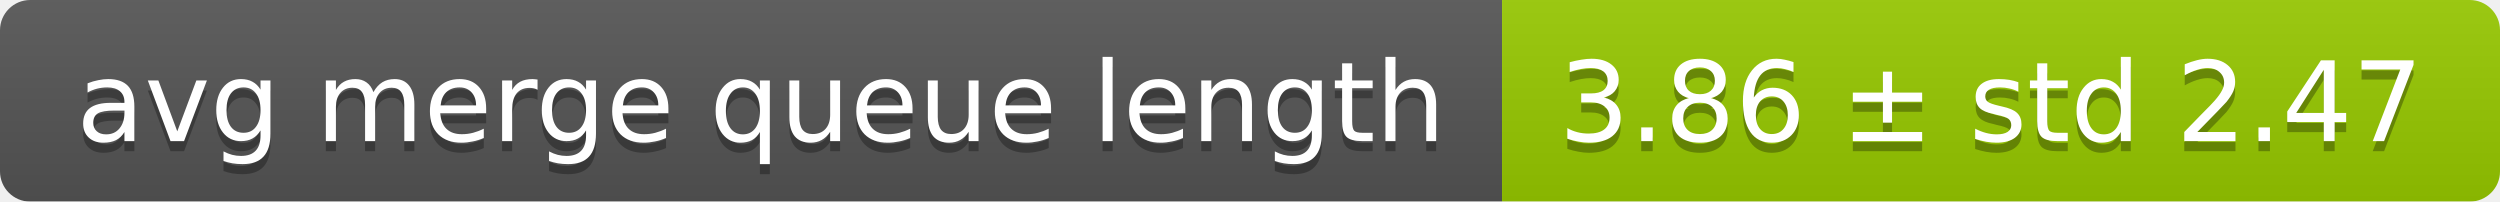
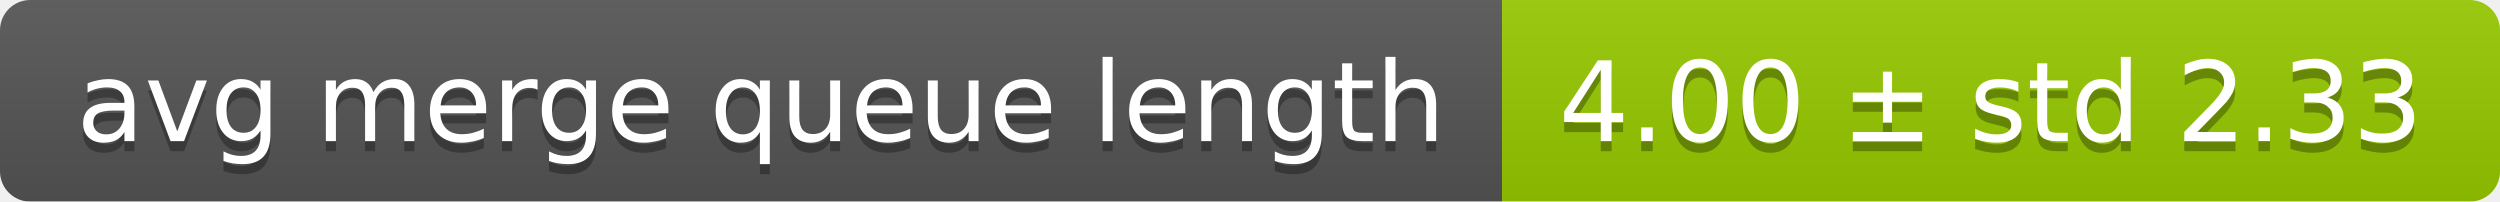
<svg xmlns="http://www.w3.org/2000/svg" width="248" height="20">
  <linearGradient id="smooth" x2="0" y2="100%">
    <stop offset="0" stop-color="#bbb" stop-opacity=".1" />
    <stop offset="1" stop-opacity=".1" />
  </linearGradient>
  <mask id="round">
    <rect width="248" height="20" rx="3" fill="#fff" />
  </mask>
  <g mask="url(#round)">
    <rect width="149" height="20" fill="#555" />
    <rect x="149" width="99" height="20" fill="#97ca00" />
    <rect width="248" height="20" fill="url(#smooth)" />
  </g>
  <g fill="#fff" text-anchor="middle" font-family="DejaVu Sans,Verdana,Geneva,sans-serif" font-size="11">
    <text x="75.5" y="15" fill="#010101" fill-opacity=".3">avg merge queue length</text>
    <text x="75.5" y="14">avg merge queue length</text>
-     <text x="197.5" y="15" fill="#010101" fill-opacity=".3">3.86 ± std 2.47</text>
-     <text x="197.5" y="14">3.86 ± std 2.47</text>
+     <text x="197.5" y="15" fill="#010101" fill-opacity=".3">4.00 ± std 2.33</text>
+     <text x="197.5" y="14">4.00 ± std 2.33</text>
  </g>
</svg>
